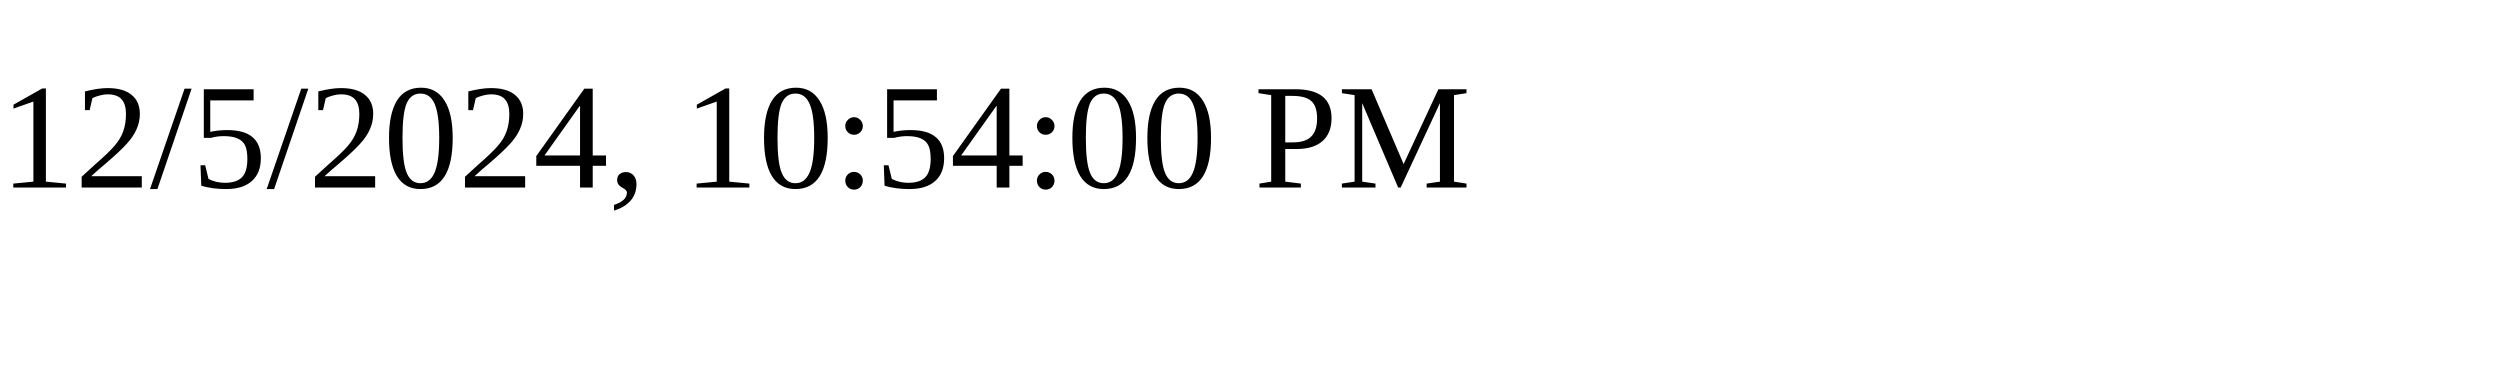
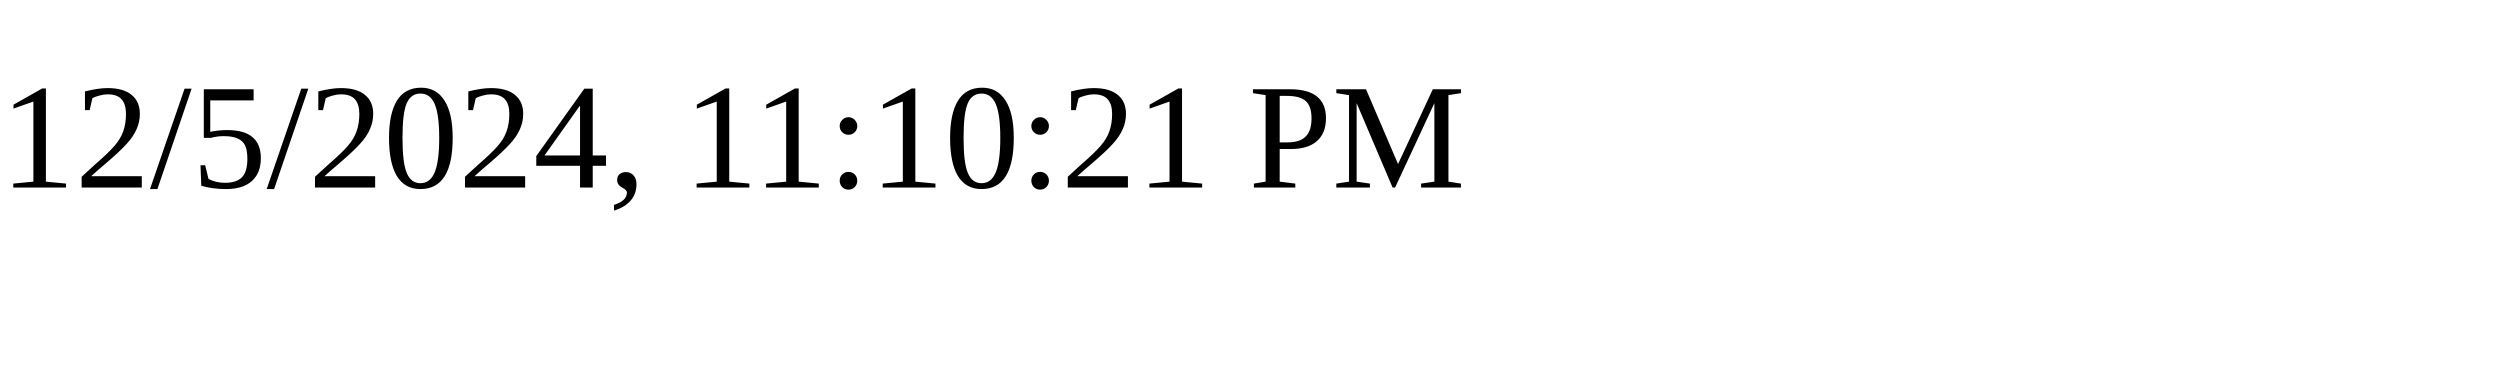
<svg xmlns="http://www.w3.org/2000/svg" height="30" width="200">
-   <text x="0" y="15">12/5/2024, 10:54:00 PM</text>
+   <text x="0" y="15">12/5/2024, 11:10:21 PM</text>
</svg>
